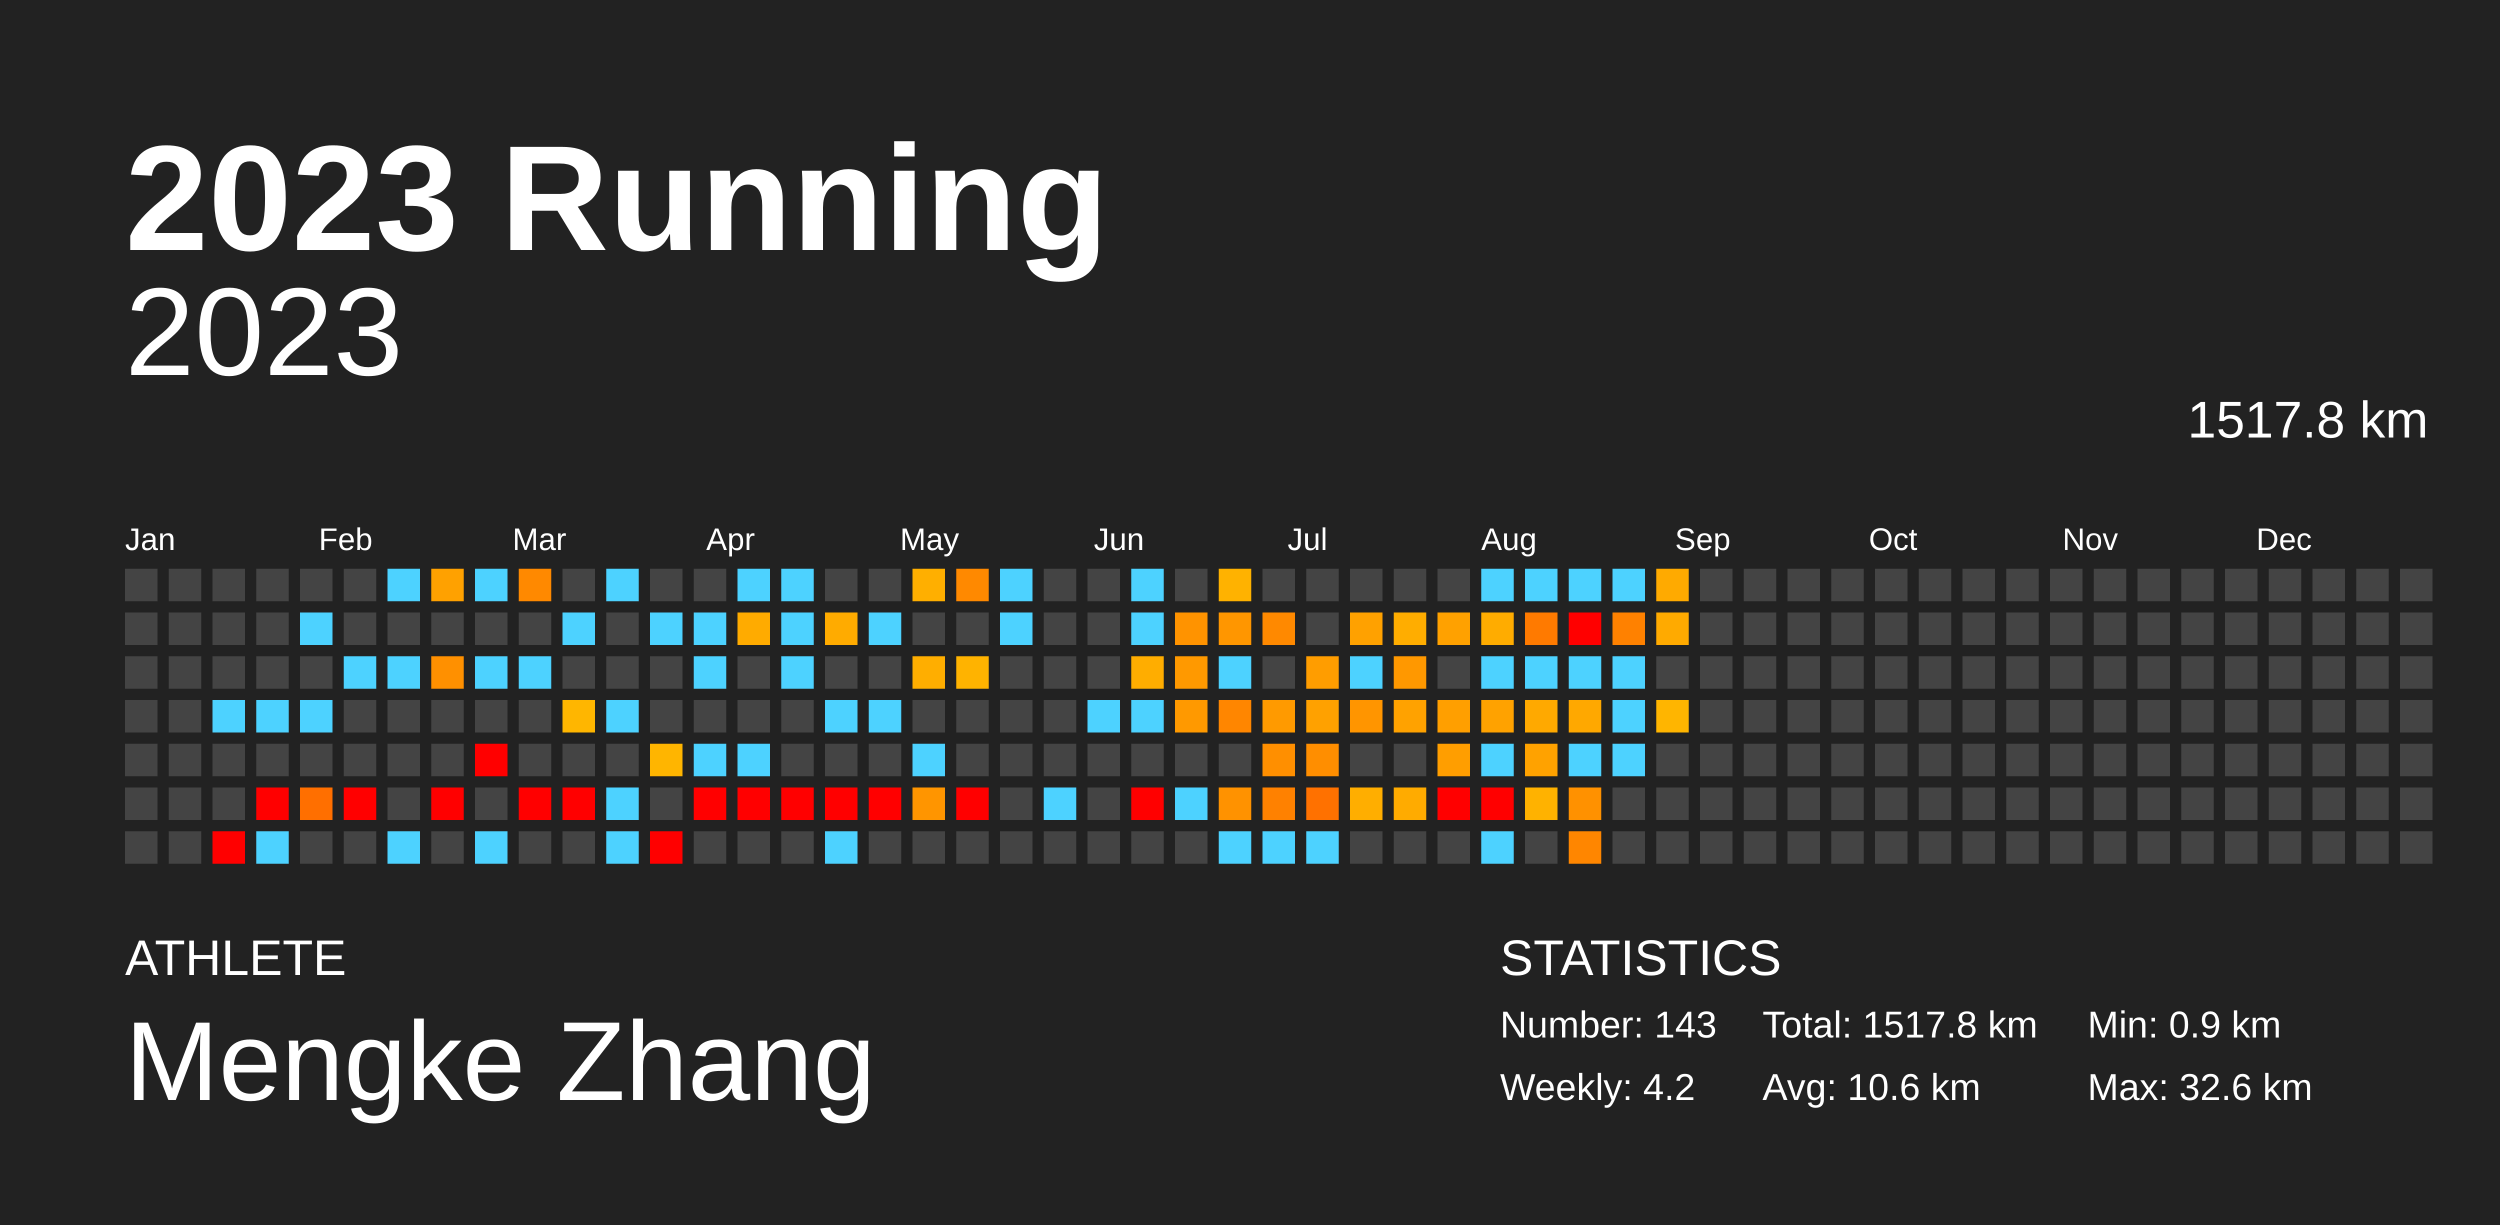
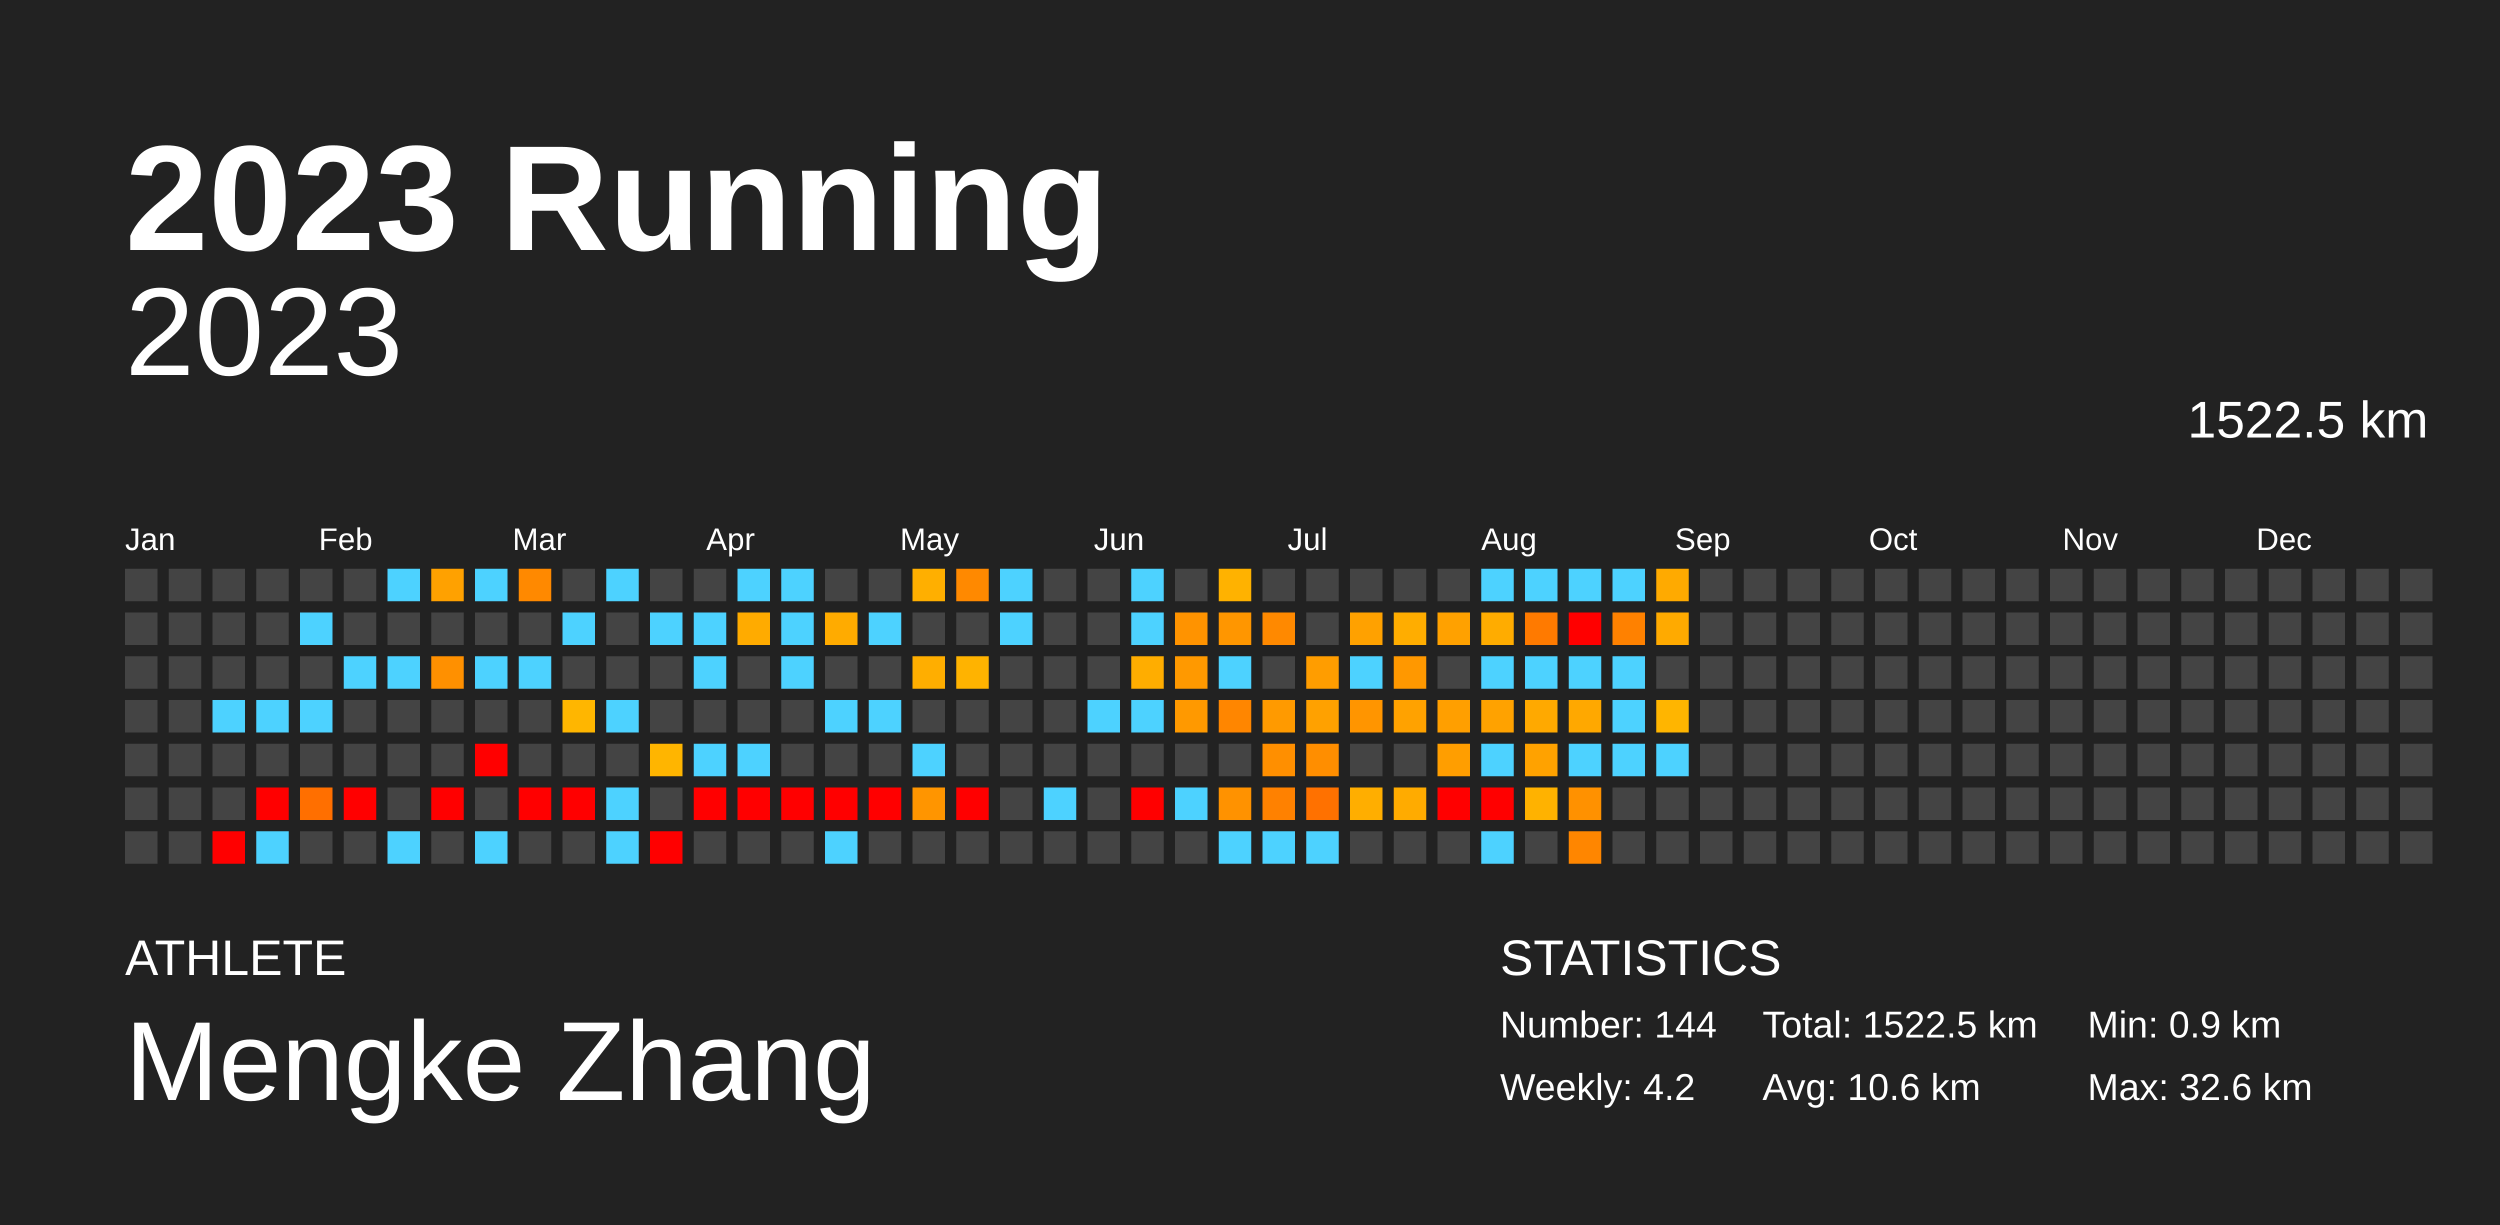
<svg xmlns="http://www.w3.org/2000/svg" baseProfile="full" height="98mm" version="1.1" viewBox="0,0,200,98" width="200mm">
  <defs />
  <rect fill="#222222" height="98" width="200" x="0" y="0" />
  <text fill="#FFFFFF" style="font-size:12px; font-family:Arial; font-weight:bold;" x="10" y="20">2023 Running</text>
  <text fill="#FFFFFF" style="font-size:4px; font-family:Arial" x="10" y="78">ATHLETE</text>
  <text fill="#FFFFFF" style="font-size:9px; font-family:Arial" x="10" y="88">Mengke Zhang</text>
  <text fill="#FFFFFF" style="font-size:4px; font-family:Arial" x="120" y="78">STATISTICS</text>
-   <text fill="#FFFFFF" style="font-size:3px; font-family:Arial" x="120" y="83">Number: 143</text>
+   <text fill="#FFFFFF" style="font-size:3px; font-family:Arial" x="120" y="83">Number: 144</text>
  <text fill="#FFFFFF" style="font-size:3px; font-family:Arial" x="120" y="88">Weekly: 4.2</text>
-   <text fill="#FFFFFF" style="font-size:3px; font-family:Arial" x="141" y="83">Total: 1517.8 km</text>
+   <text fill="#FFFFFF" style="font-size:3px; font-family:Arial" x="141" y="83">Total: 1522.5 km</text>
  <text fill="#FFFFFF" style="font-size:3px; font-family:Arial" x="141" y="88">Avg: 10.6 km</text>
  <text fill="#FFFFFF" style="font-size:3px; font-family:Arial" x="167" y="83">Min: 0.9 km</text>
  <text fill="#FFFFFF" style="font-size:3px; font-family:Arial" x="167" y="88">Max: 32.6 km</text>
  <text alignment-baseline="hanging" fill="#FFFFFF" style="font-size:10.0px; font-family:Arial;" x="10" y="30">2023</text>
-   <text alignment-baseline="hanging" fill="#FFFFFF" style="font-size:4.125px; font-family:Arial;" x="175" y="35">1517.8 km</text>
+   <text alignment-baseline="hanging" fill="#FFFFFF" style="font-size:4.125px; font-family:Arial;" x="175" y="35">1522.5 km</text>
  <text fill="#FFFFFF" style="font-size:2.5px; font-family:Arial" x="10.0" y="44">Jan</text>
  <text fill="#FFFFFF" style="font-size:2.5px; font-family:Arial" x="25.5" y="44">Feb</text>
  <text fill="#FFFFFF" style="font-size:2.5px; font-family:Arial" x="41.0" y="44">Mar</text>
  <text fill="#FFFFFF" style="font-size:2.5px; font-family:Arial" x="56.5" y="44">Apr</text>
  <text fill="#FFFFFF" style="font-size:2.5px; font-family:Arial" x="72.0" y="44">May</text>
  <text fill="#FFFFFF" style="font-size:2.5px; font-family:Arial" x="87.5" y="44">Jun</text>
  <text fill="#FFFFFF" style="font-size:2.5px; font-family:Arial" x="103.0" y="44">Jul</text>
  <text fill="#FFFFFF" style="font-size:2.5px; font-family:Arial" x="118.5" y="44">Aug</text>
  <text fill="#FFFFFF" style="font-size:2.5px; font-family:Arial" x="134.0" y="44">Sep</text>
  <text fill="#FFFFFF" style="font-size:2.5px; font-family:Arial" x="149.5" y="44">Oct</text>
  <text fill="#FFFFFF" style="font-size:2.5px; font-family:Arial" x="165.0" y="44">Nov</text>
  <text fill="#FFFFFF" style="font-size:2.5px; font-family:Arial" x="180.5" y="44">Dec</text>
  <rect fill="#444444" height="2.6" width="2.6" x="10.0" y="45.5" />
  <rect fill="#444444" height="2.6" width="2.6" x="10.0" y="49.0" />
  <rect fill="#444444" height="2.6" width="2.6" x="10.0" y="52.5" />
  <rect fill="#444444" height="2.6" width="2.6" x="10.0" y="56.0" />
  <rect fill="#444444" height="2.6" width="2.6" x="10.0" y="59.5" />
  <rect fill="#444444" height="2.6" width="2.6" x="10.0" y="63.0" />
  <rect fill="#444444" height="2.6" width="2.6" x="10.0" y="66.5" />
  <rect fill="#444444" height="2.6" width="2.6" x="13.5" y="45.5" />
  <rect fill="#444444" height="2.6" width="2.6" x="13.5" y="49.0" />
  <rect fill="#444444" height="2.6" width="2.6" x="13.5" y="52.5" />
  <rect fill="#444444" height="2.6" width="2.6" x="13.5" y="56.0" />
  <rect fill="#444444" height="2.6" width="2.6" x="13.5" y="59.5" />
  <rect fill="#444444" height="2.6" width="2.6" x="13.5" y="63.0" />
  <rect fill="#444444" height="2.6" width="2.6" x="13.5" y="66.5" />
  <rect fill="#444444" height="2.6" width="2.6" x="17.0" y="45.5" />
  <rect fill="#444444" height="2.6" width="2.6" x="17.0" y="49.0" />
  <rect fill="#444444" height="2.6" width="2.6" x="17.0" y="52.5" />
  <rect fill="#4dd2ff" height="2.6" width="2.6" x="17.0" y="56.0" />
  <rect fill="#444444" height="2.6" width="2.6" x="17.0" y="59.5" />
  <rect fill="#444444" height="2.6" width="2.6" x="17.0" y="63.0" />
  <rect fill="red" height="2.6" width="2.6" x="17.0" y="66.5" />
  <rect fill="#444444" height="2.6" width="2.6" x="20.5" y="45.5" />
  <rect fill="#444444" height="2.6" width="2.6" x="20.5" y="49.0" />
  <rect fill="#444444" height="2.6" width="2.6" x="20.5" y="52.5" />
  <rect fill="#4dd2ff" height="2.6" width="2.6" x="20.5" y="56.0" />
  <rect fill="#444444" height="2.6" width="2.6" x="20.5" y="59.5" />
  <rect fill="red" height="2.6" width="2.6" x="20.5" y="63.0" />
  <rect fill="#4dd2ff" height="2.6" width="2.6" x="20.5" y="66.5" />
  <rect fill="#444444" height="2.6" width="2.6" x="24.0" y="45.5" />
  <rect fill="#4dd2ff" height="2.6" width="2.6" x="24.0" y="49.0" />
  <rect fill="#444444" height="2.6" width="2.6" x="24.0" y="52.5" />
  <rect fill="#4dd2ff" height="2.6" width="2.6" x="24.0" y="56.0" />
  <rect fill="#444444" height="2.6" width="2.6" x="24.0" y="59.5" />
  <rect fill="#ff6f00" height="2.6" width="2.6" x="24.0" y="63.0" />
  <rect fill="#444444" height="2.6" width="2.6" x="24.0" y="66.5" />
  <rect fill="#444444" height="2.6" width="2.6" x="27.5" y="45.5" />
  <rect fill="#444444" height="2.6" width="2.6" x="27.5" y="49.0" />
  <rect fill="#4dd2ff" height="2.6" width="2.6" x="27.5" y="52.5" />
  <rect fill="#444444" height="2.6" width="2.6" x="27.5" y="56.0" />
  <rect fill="#444444" height="2.6" width="2.6" x="27.5" y="59.5" />
  <rect fill="red" height="2.6" width="2.6" x="27.5" y="63.0" />
  <rect fill="#444444" height="2.6" width="2.6" x="27.5" y="66.5" />
  <rect fill="#4dd2ff" height="2.6" width="2.6" x="31.0" y="45.5" />
  <rect fill="#444444" height="2.6" width="2.6" x="31.0" y="49.0" />
  <rect fill="#4dd2ff" height="2.6" width="2.6" x="31.0" y="52.5" />
  <rect fill="#444444" height="2.6" width="2.6" x="31.0" y="56.0" />
  <rect fill="#444444" height="2.6" width="2.6" x="31.0" y="59.5" />
  <rect fill="#444444" height="2.6" width="2.6" x="31.0" y="63.0" />
  <rect fill="#4dd2ff" height="2.6" width="2.6" x="31.0" y="66.5" />
  <rect fill="#ffa100" height="2.6" width="2.6" x="34.5" y="45.5" />
  <rect fill="#444444" height="2.6" width="2.6" x="34.5" y="49.0" />
  <rect fill="#ff9000" height="2.6" width="2.6" x="34.5" y="52.5" />
  <rect fill="#444444" height="2.6" width="2.6" x="34.5" y="56.0" />
  <rect fill="#444444" height="2.6" width="2.6" x="34.5" y="59.5" />
  <rect fill="red" height="2.6" width="2.6" x="34.5" y="63.0" />
  <rect fill="#444444" height="2.6" width="2.6" x="34.5" y="66.5" />
  <rect fill="#4dd2ff" height="2.6" width="2.6" x="38.0" y="45.5" />
  <rect fill="#444444" height="2.6" width="2.6" x="38.0" y="49.0" />
  <rect fill="#4dd2ff" height="2.6" width="2.6" x="38.0" y="52.5" />
  <rect fill="#444444" height="2.6" width="2.6" x="38.0" y="56.0" />
  <rect fill="red" height="2.6" width="2.6" x="38.0" y="59.5" />
  <rect fill="#444444" height="2.6" width="2.6" x="38.0" y="63.0" />
  <rect fill="#4dd2ff" height="2.6" width="2.6" x="38.0" y="66.5" />
  <rect fill="#ff8900" height="2.6" width="2.6" x="41.5" y="45.5" />
  <rect fill="#444444" height="2.6" width="2.6" x="41.5" y="49.0" />
  <rect fill="#4dd2ff" height="2.6" width="2.6" x="41.5" y="52.5" />
  <rect fill="#444444" height="2.6" width="2.6" x="41.5" y="56.0" />
  <rect fill="#444444" height="2.6" width="2.6" x="41.5" y="59.5" />
  <rect fill="red" height="2.6" width="2.6" x="41.5" y="63.0" />
  <rect fill="#444444" height="2.6" width="2.6" x="41.5" y="66.5" />
  <rect fill="#444444" height="2.6" width="2.6" x="45.0" y="45.5" />
  <rect fill="#4dd2ff" height="2.6" width="2.6" x="45.0" y="49.0" />
  <rect fill="#444444" height="2.6" width="2.6" x="45.0" y="52.5" />
  <rect fill="#ffb600" height="2.6" width="2.6" x="45.0" y="56.0" />
  <rect fill="#444444" height="2.6" width="2.6" x="45.0" y="59.5" />
  <rect fill="red" height="2.6" width="2.6" x="45.0" y="63.0" />
  <rect fill="#444444" height="2.6" width="2.6" x="45.0" y="66.5" />
  <rect fill="#4dd2ff" height="2.6" width="2.6" x="48.5" y="45.5" />
  <rect fill="#444444" height="2.6" width="2.6" x="48.5" y="49.0" />
  <rect fill="#444444" height="2.6" width="2.6" x="48.5" y="52.5" />
  <rect fill="#4dd2ff" height="2.6" width="2.6" x="48.5" y="56.0" />
  <rect fill="#444444" height="2.6" width="2.6" x="48.5" y="59.5" />
  <rect fill="#4dd2ff" height="2.6" width="2.6" x="48.5" y="63.0" />
  <rect fill="#4dd2ff" height="2.6" width="2.6" x="48.5" y="66.5" />
  <rect fill="#444444" height="2.6" width="2.6" x="52.0" y="45.5" />
  <rect fill="#4dd2ff" height="2.6" width="2.6" x="52.0" y="49.0" />
  <rect fill="#444444" height="2.6" width="2.6" x="52.0" y="52.5" />
  <rect fill="#444444" height="2.6" width="2.6" x="52.0" y="56.0" />
  <rect fill="#ffb500" height="2.6" width="2.6" x="52.0" y="59.5" />
  <rect fill="#444444" height="2.6" width="2.6" x="52.0" y="63.0" />
  <rect fill="red" height="2.6" width="2.6" x="52.0" y="66.5" />
  <rect fill="#444444" height="2.6" width="2.6" x="55.5" y="45.5" />
  <rect fill="#4dd2ff" height="2.6" width="2.6" x="55.5" y="49.0" />
  <rect fill="#4dd2ff" height="2.6" width="2.6" x="55.5" y="52.5" />
  <rect fill="#444444" height="2.6" width="2.6" x="55.5" y="56.0" />
  <rect fill="#4dd2ff" height="2.6" width="2.6" x="55.5" y="59.5" />
  <rect fill="red" height="2.6" width="2.6" x="55.5" y="63.0" />
  <rect fill="#444444" height="2.6" width="2.6" x="55.5" y="66.5" />
  <rect fill="#4dd2ff" height="2.6" width="2.6" x="59.0" y="45.5" />
  <rect fill="#ffab00" height="2.6" width="2.6" x="59.0" y="49.0" />
  <rect fill="#444444" height="2.6" width="2.6" x="59.0" y="52.5" />
  <rect fill="#444444" height="2.6" width="2.6" x="59.0" y="56.0" />
  <rect fill="#4dd2ff" height="2.6" width="2.6" x="59.0" y="59.5" />
  <rect fill="red" height="2.6" width="2.6" x="59.0" y="63.0" />
  <rect fill="#444444" height="2.6" width="2.6" x="59.0" y="66.5" />
  <rect fill="#4dd2ff" height="2.6" width="2.6" x="62.5" y="45.5" />
  <rect fill="#4dd2ff" height="2.6" width="2.6" x="62.5" y="49.0" />
  <rect fill="#4dd2ff" height="2.6" width="2.6" x="62.5" y="52.5" />
  <rect fill="#444444" height="2.6" width="2.6" x="62.5" y="56.0" />
  <rect fill="#444444" height="2.6" width="2.6" x="62.5" y="59.5" />
  <rect fill="red" height="2.6" width="2.6" x="62.5" y="63.0" />
  <rect fill="#444444" height="2.6" width="2.6" x="62.5" y="66.5" />
  <rect fill="#444444" height="2.6" width="2.6" x="66.0" y="45.5" />
  <rect fill="#ffab00" height="2.6" width="2.6" x="66.0" y="49.0" />
  <rect fill="#444444" height="2.6" width="2.6" x="66.0" y="52.5" />
  <rect fill="#4dd2ff" height="2.6" width="2.6" x="66.0" y="56.0" />
  <rect fill="#444444" height="2.6" width="2.6" x="66.0" y="59.5" />
  <rect fill="red" height="2.6" width="2.6" x="66.0" y="63.0" />
  <rect fill="#4dd2ff" height="2.6" width="2.6" x="66.0" y="66.5" />
  <rect fill="#444444" height="2.6" width="2.6" x="69.5" y="45.5" />
  <rect fill="#4dd2ff" height="2.6" width="2.6" x="69.5" y="49.0" />
  <rect fill="#444444" height="2.6" width="2.6" x="69.5" y="52.5" />
  <rect fill="#4dd2ff" height="2.6" width="2.6" x="69.5" y="56.0" />
  <rect fill="#444444" height="2.6" width="2.6" x="69.5" y="59.5" />
  <rect fill="red" height="2.6" width="2.6" x="69.5" y="63.0" />
  <rect fill="#444444" height="2.6" width="2.6" x="69.5" y="66.5" />
  <rect fill="#ffaf00" height="2.6" width="2.6" x="73.0" y="45.5" />
  <rect fill="#444444" height="2.6" width="2.6" x="73.0" y="49.0" />
  <rect fill="#ffae00" height="2.6" width="2.6" x="73.0" y="52.5" />
  <rect fill="#444444" height="2.6" width="2.6" x="73.0" y="56.0" />
  <rect fill="#4dd2ff" height="2.6" width="2.6" x="73.0" y="59.5" />
  <rect fill="#ff9500" height="2.6" width="2.6" x="73.0" y="63.0" />
  <rect fill="#444444" height="2.6" width="2.6" x="73.0" y="66.5" />
  <rect fill="#ff8900" height="2.6" width="2.6" x="76.5" y="45.5" />
  <rect fill="#444444" height="2.6" width="2.6" x="76.5" y="49.0" />
  <rect fill="#ffb300" height="2.6" width="2.6" x="76.5" y="52.5" />
  <rect fill="#444444" height="2.6" width="2.6" x="76.5" y="56.0" />
  <rect fill="#444444" height="2.6" width="2.6" x="76.5" y="59.5" />
  <rect fill="red" height="2.6" width="2.6" x="76.5" y="63.0" />
  <rect fill="#444444" height="2.6" width="2.6" x="76.5" y="66.5" />
  <rect fill="#4dd2ff" height="2.6" width="2.6" x="80.0" y="45.5" />
  <rect fill="#4dd2ff" height="2.6" width="2.6" x="80.0" y="49.0" />
  <rect fill="#444444" height="2.6" width="2.6" x="80.0" y="52.5" />
  <rect fill="#444444" height="2.6" width="2.6" x="80.0" y="56.0" />
  <rect fill="#444444" height="2.6" width="2.6" x="80.0" y="59.5" />
  <rect fill="#444444" height="2.6" width="2.6" x="80.0" y="63.0" />
  <rect fill="#444444" height="2.6" width="2.6" x="80.0" y="66.5" />
  <rect fill="#444444" height="2.6" width="2.6" x="83.5" y="45.5" />
  <rect fill="#444444" height="2.6" width="2.6" x="83.5" y="49.0" />
  <rect fill="#444444" height="2.6" width="2.6" x="83.5" y="52.5" />
  <rect fill="#444444" height="2.6" width="2.6" x="83.5" y="56.0" />
  <rect fill="#444444" height="2.6" width="2.6" x="83.5" y="59.5" />
  <rect fill="#4dd2ff" height="2.6" width="2.6" x="83.5" y="63.0" />
  <rect fill="#444444" height="2.6" width="2.6" x="83.5" y="66.5" />
  <rect fill="#444444" height="2.6" width="2.6" x="87.0" y="45.5" />
  <rect fill="#444444" height="2.6" width="2.6" x="87.0" y="49.0" />
  <rect fill="#444444" height="2.6" width="2.6" x="87.0" y="52.5" />
  <rect fill="#4dd2ff" height="2.6" width="2.6" x="87.0" y="56.0" />
  <rect fill="#444444" height="2.6" width="2.6" x="87.0" y="59.5" />
  <rect fill="#444444" height="2.6" width="2.6" x="87.0" y="63.0" />
  <rect fill="#444444" height="2.6" width="2.6" x="87.0" y="66.5" />
  <rect fill="#4dd2ff" height="2.6" width="2.6" x="90.5" y="45.5" />
  <rect fill="#4dd2ff" height="2.6" width="2.6" x="90.5" y="49.0" />
  <rect fill="#ffad00" height="2.6" width="2.6" x="90.5" y="52.5" />
  <rect fill="#4dd2ff" height="2.6" width="2.6" x="90.5" y="56.0" />
  <rect fill="#444444" height="2.6" width="2.6" x="90.5" y="59.5" />
  <rect fill="red" height="2.6" width="2.6" x="90.5" y="63.0" />
  <rect fill="#444444" height="2.6" width="2.6" x="90.5" y="66.5" />
  <rect fill="#444444" height="2.6" width="2.6" x="94.0" y="45.5" />
  <rect fill="#ff9300" height="2.6" width="2.6" x="94.0" y="49.0" />
  <rect fill="#ff9900" height="2.6" width="2.6" x="94.0" y="52.5" />
  <rect fill="#ff9900" height="2.6" width="2.6" x="94.0" y="56.0" />
  <rect fill="#444444" height="2.6" width="2.6" x="94.0" y="59.5" />
  <rect fill="#4dd2ff" height="2.6" width="2.6" x="94.0" y="63.0" />
  <rect fill="#444444" height="2.6" width="2.6" x="94.0" y="66.5" />
  <rect fill="#ffb200" height="2.6" width="2.6" x="97.5" y="45.5" />
  <rect fill="#ff9600" height="2.6" width="2.6" x="97.5" y="49.0" />
  <rect fill="#4dd2ff" height="2.6" width="2.6" x="97.5" y="52.5" />
  <rect fill="#ff8600" height="2.6" width="2.6" x="97.5" y="56.0" />
  <rect fill="#444444" height="2.6" width="2.6" x="97.5" y="59.5" />
  <rect fill="#ff9200" height="2.6" width="2.6" x="97.5" y="63.0" />
  <rect fill="#4dd2ff" height="2.6" width="2.6" x="97.5" y="66.5" />
  <rect fill="#444444" height="2.6" width="2.6" x="101.0" y="45.5" />
  <rect fill="#ff8900" height="2.6" width="2.6" x="101.0" y="49.0" />
  <rect fill="#444444" height="2.6" width="2.6" x="101.0" y="52.5" />
  <rect fill="#ff9a00" height="2.6" width="2.6" x="101.0" y="56.0" />
  <rect fill="#ff8f00" height="2.6" width="2.6" x="101.0" y="59.5" />
  <rect fill="#ff8100" height="2.6" width="2.6" x="101.0" y="63.0" />
  <rect fill="#4dd2ff" height="2.6" width="2.6" x="101.0" y="66.5" />
  <rect fill="#444444" height="2.6" width="2.6" x="104.5" y="45.5" />
  <rect fill="#444444" height="2.6" width="2.6" x="104.5" y="49.0" />
  <rect fill="#ff9d00" height="2.6" width="2.6" x="104.5" y="52.5" />
  <rect fill="#ffa100" height="2.6" width="2.6" x="104.5" y="56.0" />
  <rect fill="#ff8e00" height="2.6" width="2.6" x="104.5" y="59.5" />
  <rect fill="#ff7100" height="2.6" width="2.6" x="104.5" y="63.0" />
  <rect fill="#4dd2ff" height="2.6" width="2.6" x="104.5" y="66.5" />
  <rect fill="#444444" height="2.6" width="2.6" x="108.0" y="45.5" />
  <rect fill="#ffa100" height="2.6" width="2.6" x="108.0" y="49.0" />
  <rect fill="#4dd2ff" height="2.6" width="2.6" x="108.0" y="52.5" />
  <rect fill="#ff9500" height="2.6" width="2.6" x="108.0" y="56.0" />
  <rect fill="#444444" height="2.6" width="2.6" x="108.0" y="59.5" />
  <rect fill="#ffae00" height="2.6" width="2.6" x="108.0" y="63.0" />
  <rect fill="#444444" height="2.6" width="2.6" x="108.0" y="66.5" />
  <rect fill="#444444" height="2.6" width="2.6" x="111.5" y="45.5" />
  <rect fill="#ffad00" height="2.6" width="2.6" x="111.5" y="49.0" />
  <rect fill="#ff9800" height="2.6" width="2.6" x="111.5" y="52.5" />
  <rect fill="#ffa200" height="2.6" width="2.6" x="111.5" y="56.0" />
  <rect fill="#444444" height="2.6" width="2.6" x="111.5" y="59.5" />
  <rect fill="#ffab00" height="2.6" width="2.6" x="111.5" y="63.0" />
  <rect fill="#444444" height="2.6" width="2.6" x="111.5" y="66.5" />
  <rect fill="#444444" height="2.6" width="2.6" x="115.0" y="45.5" />
  <rect fill="#ffa100" height="2.6" width="2.6" x="115.0" y="49.0" />
  <rect fill="#444444" height="2.6" width="2.6" x="115.0" y="52.5" />
  <rect fill="#ff9f00" height="2.6" width="2.6" x="115.0" y="56.0" />
  <rect fill="#ff9e00" height="2.6" width="2.6" x="115.0" y="59.5" />
  <rect fill="red" height="2.6" width="2.6" x="115.0" y="63.0" />
  <rect fill="#444444" height="2.6" width="2.6" x="115.0" y="66.5" />
  <rect fill="#4dd2ff" height="2.6" width="2.6" x="118.5" y="45.5" />
  <rect fill="#ffac00" height="2.6" width="2.6" x="118.5" y="49.0" />
  <rect fill="#4dd2ff" height="2.6" width="2.6" x="118.5" y="52.5" />
  <rect fill="#ffa200" height="2.6" width="2.6" x="118.5" y="56.0" />
  <rect fill="#4dd2ff" height="2.6" width="2.6" x="118.5" y="59.5" />
  <rect fill="red" height="2.6" width="2.6" x="118.5" y="63.0" />
  <rect fill="#4dd2ff" height="2.6" width="2.6" x="118.5" y="66.5" />
  <rect fill="#4dd2ff" height="2.6" width="2.6" x="122.0" y="45.5" />
  <rect fill="#ff7a00" height="2.6" width="2.6" x="122.0" y="49.0" />
  <rect fill="#4dd2ff" height="2.6" width="2.6" x="122.0" y="52.5" />
  <rect fill="#ffa900" height="2.6" width="2.6" x="122.0" y="56.0" />
  <rect fill="#ffa200" height="2.6" width="2.6" x="122.0" y="59.5" />
  <rect fill="#ffb200" height="2.6" width="2.6" x="122.0" y="63.0" />
  <rect fill="#444444" height="2.6" width="2.6" x="122.0" y="66.5" />
  <rect fill="#4dd2ff" height="2.6" width="2.6" x="125.5" y="45.5" />
  <rect fill="red" height="2.6" width="2.6" x="125.5" y="49.0" />
  <rect fill="#4dd2ff" height="2.6" width="2.6" x="125.5" y="52.5" />
  <rect fill="#ffa800" height="2.6" width="2.6" x="125.5" y="56.0" />
  <rect fill="#4dd2ff" height="2.6" width="2.6" x="125.5" y="59.5" />
  <rect fill="#ff9100" height="2.6" width="2.6" x="125.5" y="63.0" />
  <rect fill="#ff8600" height="2.6" width="2.6" x="125.5" y="66.5" />
  <rect fill="#4dd2ff" height="2.6" width="2.6" x="129.0" y="45.5" />
  <rect fill="#ff8100" height="2.6" width="2.6" x="129.0" y="49.0" />
  <rect fill="#4dd2ff" height="2.6" width="2.6" x="129.0" y="52.5" />
  <rect fill="#4dd2ff" height="2.6" width="2.6" x="129.0" y="56.0" />
  <rect fill="#4dd2ff" height="2.6" width="2.6" x="129.0" y="59.5" />
  <rect fill="#444444" height="2.6" width="2.6" x="129.0" y="63.0" />
  <rect fill="#444444" height="2.6" width="2.6" x="129.0" y="66.5" />
  <rect fill="#ffaa00" height="2.6" width="2.6" x="132.5" y="45.5" />
  <rect fill="#ffaa00" height="2.6" width="2.6" x="132.5" y="49.0" />
  <rect fill="#444444" height="2.6" width="2.6" x="132.5" y="52.5" />
  <rect fill="#ffb500" height="2.6" width="2.6" x="132.5" y="56.0" />
-   <rect fill="#444444" height="2.6" width="2.6" x="132.5" y="59.5" />
+   <rect fill="#4dd2ff" height="2.6" width="2.6" x="132.5" y="59.5" />
  <rect fill="#444444" height="2.6" width="2.6" x="132.5" y="63.0" />
  <rect fill="#444444" height="2.6" width="2.6" x="132.5" y="66.5" />
  <rect fill="#444444" height="2.6" width="2.6" x="136.0" y="45.5" />
  <rect fill="#444444" height="2.6" width="2.6" x="136.0" y="49.0" />
  <rect fill="#444444" height="2.6" width="2.6" x="136.0" y="52.5" />
  <rect fill="#444444" height="2.6" width="2.6" x="136.0" y="56.0" />
  <rect fill="#444444" height="2.6" width="2.6" x="136.0" y="59.5" />
  <rect fill="#444444" height="2.6" width="2.6" x="136.0" y="63.0" />
  <rect fill="#444444" height="2.6" width="2.6" x="136.0" y="66.5" />
  <rect fill="#444444" height="2.6" width="2.6" x="139.5" y="45.5" />
  <rect fill="#444444" height="2.6" width="2.6" x="139.5" y="49.0" />
  <rect fill="#444444" height="2.6" width="2.6" x="139.5" y="52.5" />
  <rect fill="#444444" height="2.6" width="2.6" x="139.5" y="56.0" />
  <rect fill="#444444" height="2.6" width="2.6" x="139.5" y="59.5" />
  <rect fill="#444444" height="2.6" width="2.6" x="139.5" y="63.0" />
  <rect fill="#444444" height="2.6" width="2.6" x="139.5" y="66.5" />
  <rect fill="#444444" height="2.6" width="2.6" x="143.0" y="45.5" />
  <rect fill="#444444" height="2.6" width="2.6" x="143.0" y="49.0" />
  <rect fill="#444444" height="2.6" width="2.6" x="143.0" y="52.5" />
  <rect fill="#444444" height="2.6" width="2.6" x="143.0" y="56.0" />
  <rect fill="#444444" height="2.6" width="2.6" x="143.0" y="59.5" />
  <rect fill="#444444" height="2.6" width="2.6" x="143.0" y="63.0" />
  <rect fill="#444444" height="2.6" width="2.6" x="143.0" y="66.5" />
  <rect fill="#444444" height="2.6" width="2.6" x="146.5" y="45.5" />
  <rect fill="#444444" height="2.6" width="2.6" x="146.5" y="49.0" />
  <rect fill="#444444" height="2.6" width="2.6" x="146.5" y="52.5" />
  <rect fill="#444444" height="2.6" width="2.6" x="146.5" y="56.0" />
  <rect fill="#444444" height="2.6" width="2.6" x="146.5" y="59.5" />
  <rect fill="#444444" height="2.6" width="2.6" x="146.5" y="63.0" />
  <rect fill="#444444" height="2.6" width="2.6" x="146.5" y="66.5" />
  <rect fill="#444444" height="2.6" width="2.6" x="150.0" y="45.5" />
  <rect fill="#444444" height="2.6" width="2.6" x="150.0" y="49.0" />
  <rect fill="#444444" height="2.6" width="2.6" x="150.0" y="52.5" />
  <rect fill="#444444" height="2.6" width="2.6" x="150.0" y="56.0" />
  <rect fill="#444444" height="2.6" width="2.6" x="150.0" y="59.5" />
  <rect fill="#444444" height="2.6" width="2.6" x="150.0" y="63.0" />
  <rect fill="#444444" height="2.6" width="2.6" x="150.0" y="66.5" />
  <rect fill="#444444" height="2.6" width="2.6" x="153.5" y="45.5" />
  <rect fill="#444444" height="2.6" width="2.6" x="153.5" y="49.0" />
  <rect fill="#444444" height="2.6" width="2.6" x="153.5" y="52.5" />
  <rect fill="#444444" height="2.6" width="2.6" x="153.5" y="56.0" />
  <rect fill="#444444" height="2.6" width="2.6" x="153.5" y="59.5" />
  <rect fill="#444444" height="2.6" width="2.6" x="153.5" y="63.0" />
  <rect fill="#444444" height="2.6" width="2.6" x="153.5" y="66.5" />
  <rect fill="#444444" height="2.6" width="2.6" x="157.0" y="45.5" />
  <rect fill="#444444" height="2.6" width="2.6" x="157.0" y="49.0" />
  <rect fill="#444444" height="2.6" width="2.6" x="157.0" y="52.5" />
  <rect fill="#444444" height="2.6" width="2.6" x="157.0" y="56.0" />
  <rect fill="#444444" height="2.6" width="2.6" x="157.0" y="59.5" />
  <rect fill="#444444" height="2.6" width="2.6" x="157.0" y="63.0" />
  <rect fill="#444444" height="2.6" width="2.6" x="157.0" y="66.5" />
  <rect fill="#444444" height="2.6" width="2.6" x="160.5" y="45.5" />
  <rect fill="#444444" height="2.6" width="2.6" x="160.5" y="49.0" />
  <rect fill="#444444" height="2.6" width="2.6" x="160.5" y="52.5" />
  <rect fill="#444444" height="2.6" width="2.6" x="160.5" y="56.0" />
  <rect fill="#444444" height="2.6" width="2.6" x="160.5" y="59.5" />
  <rect fill="#444444" height="2.6" width="2.6" x="160.5" y="63.0" />
  <rect fill="#444444" height="2.6" width="2.6" x="160.5" y="66.5" />
  <rect fill="#444444" height="2.6" width="2.6" x="164.0" y="45.5" />
  <rect fill="#444444" height="2.6" width="2.6" x="164.0" y="49.0" />
  <rect fill="#444444" height="2.6" width="2.6" x="164.0" y="52.5" />
  <rect fill="#444444" height="2.6" width="2.6" x="164.0" y="56.0" />
  <rect fill="#444444" height="2.6" width="2.6" x="164.0" y="59.5" />
  <rect fill="#444444" height="2.6" width="2.6" x="164.0" y="63.0" />
  <rect fill="#444444" height="2.6" width="2.6" x="164.0" y="66.5" />
  <rect fill="#444444" height="2.6" width="2.6" x="167.5" y="45.5" />
  <rect fill="#444444" height="2.6" width="2.6" x="167.5" y="49.0" />
  <rect fill="#444444" height="2.6" width="2.6" x="167.5" y="52.5" />
  <rect fill="#444444" height="2.6" width="2.6" x="167.5" y="56.0" />
  <rect fill="#444444" height="2.6" width="2.6" x="167.5" y="59.5" />
  <rect fill="#444444" height="2.6" width="2.6" x="167.5" y="63.0" />
  <rect fill="#444444" height="2.6" width="2.6" x="167.5" y="66.5" />
  <rect fill="#444444" height="2.6" width="2.6" x="171.0" y="45.5" />
  <rect fill="#444444" height="2.6" width="2.6" x="171.0" y="49.0" />
  <rect fill="#444444" height="2.6" width="2.6" x="171.0" y="52.5" />
  <rect fill="#444444" height="2.6" width="2.6" x="171.0" y="56.0" />
  <rect fill="#444444" height="2.6" width="2.6" x="171.0" y="59.5" />
  <rect fill="#444444" height="2.6" width="2.6" x="171.0" y="63.0" />
  <rect fill="#444444" height="2.6" width="2.6" x="171.0" y="66.5" />
  <rect fill="#444444" height="2.6" width="2.6" x="174.5" y="45.5" />
  <rect fill="#444444" height="2.6" width="2.6" x="174.5" y="49.0" />
  <rect fill="#444444" height="2.6" width="2.6" x="174.5" y="52.5" />
  <rect fill="#444444" height="2.6" width="2.6" x="174.5" y="56.0" />
  <rect fill="#444444" height="2.6" width="2.6" x="174.5" y="59.5" />
  <rect fill="#444444" height="2.6" width="2.6" x="174.5" y="63.0" />
  <rect fill="#444444" height="2.6" width="2.6" x="174.5" y="66.5" />
  <rect fill="#444444" height="2.6" width="2.6" x="178.0" y="45.5" />
  <rect fill="#444444" height="2.6" width="2.6" x="178.0" y="49.0" />
  <rect fill="#444444" height="2.6" width="2.6" x="178.0" y="52.5" />
  <rect fill="#444444" height="2.6" width="2.6" x="178.0" y="56.0" />
  <rect fill="#444444" height="2.6" width="2.6" x="178.0" y="59.5" />
  <rect fill="#444444" height="2.6" width="2.6" x="178.0" y="63.0" />
  <rect fill="#444444" height="2.6" width="2.6" x="178.0" y="66.5" />
  <rect fill="#444444" height="2.6" width="2.6" x="181.5" y="45.5" />
  <rect fill="#444444" height="2.6" width="2.6" x="181.5" y="49.0" />
  <rect fill="#444444" height="2.6" width="2.6" x="181.5" y="52.5" />
  <rect fill="#444444" height="2.6" width="2.6" x="181.5" y="56.0" />
  <rect fill="#444444" height="2.6" width="2.6" x="181.5" y="59.5" />
  <rect fill="#444444" height="2.6" width="2.6" x="181.5" y="63.0" />
  <rect fill="#444444" height="2.6" width="2.6" x="181.5" y="66.5" />
  <rect fill="#444444" height="2.6" width="2.6" x="185.0" y="45.5" />
  <rect fill="#444444" height="2.6" width="2.6" x="185.0" y="49.0" />
  <rect fill="#444444" height="2.6" width="2.6" x="185.0" y="52.5" />
  <rect fill="#444444" height="2.6" width="2.6" x="185.0" y="56.0" />
  <rect fill="#444444" height="2.6" width="2.6" x="185.0" y="59.5" />
  <rect fill="#444444" height="2.6" width="2.6" x="185.0" y="63.0" />
  <rect fill="#444444" height="2.6" width="2.6" x="185.0" y="66.5" />
  <rect fill="#444444" height="2.6" width="2.6" x="188.5" y="45.5" />
  <rect fill="#444444" height="2.6" width="2.6" x="188.5" y="49.0" />
  <rect fill="#444444" height="2.6" width="2.6" x="188.5" y="52.5" />
  <rect fill="#444444" height="2.6" width="2.6" x="188.5" y="56.0" />
  <rect fill="#444444" height="2.6" width="2.6" x="188.5" y="59.5" />
  <rect fill="#444444" height="2.6" width="2.6" x="188.5" y="63.0" />
  <rect fill="#444444" height="2.6" width="2.6" x="188.5" y="66.5" />
  <rect fill="#444444" height="2.6" width="2.6" x="192.0" y="45.5" />
  <rect fill="#444444" height="2.6" width="2.6" x="192.0" y="49.0" />
  <rect fill="#444444" height="2.6" width="2.6" x="192.0" y="52.5" />
  <rect fill="#444444" height="2.6" width="2.6" x="192.0" y="56.0" />
  <rect fill="#444444" height="2.6" width="2.6" x="192.0" y="59.5" />
  <rect fill="#444444" height="2.6" width="2.6" x="192.0" y="63.0" />
  <rect fill="#444444" height="2.6" width="2.6" x="192.0" y="66.5" />
</svg>
